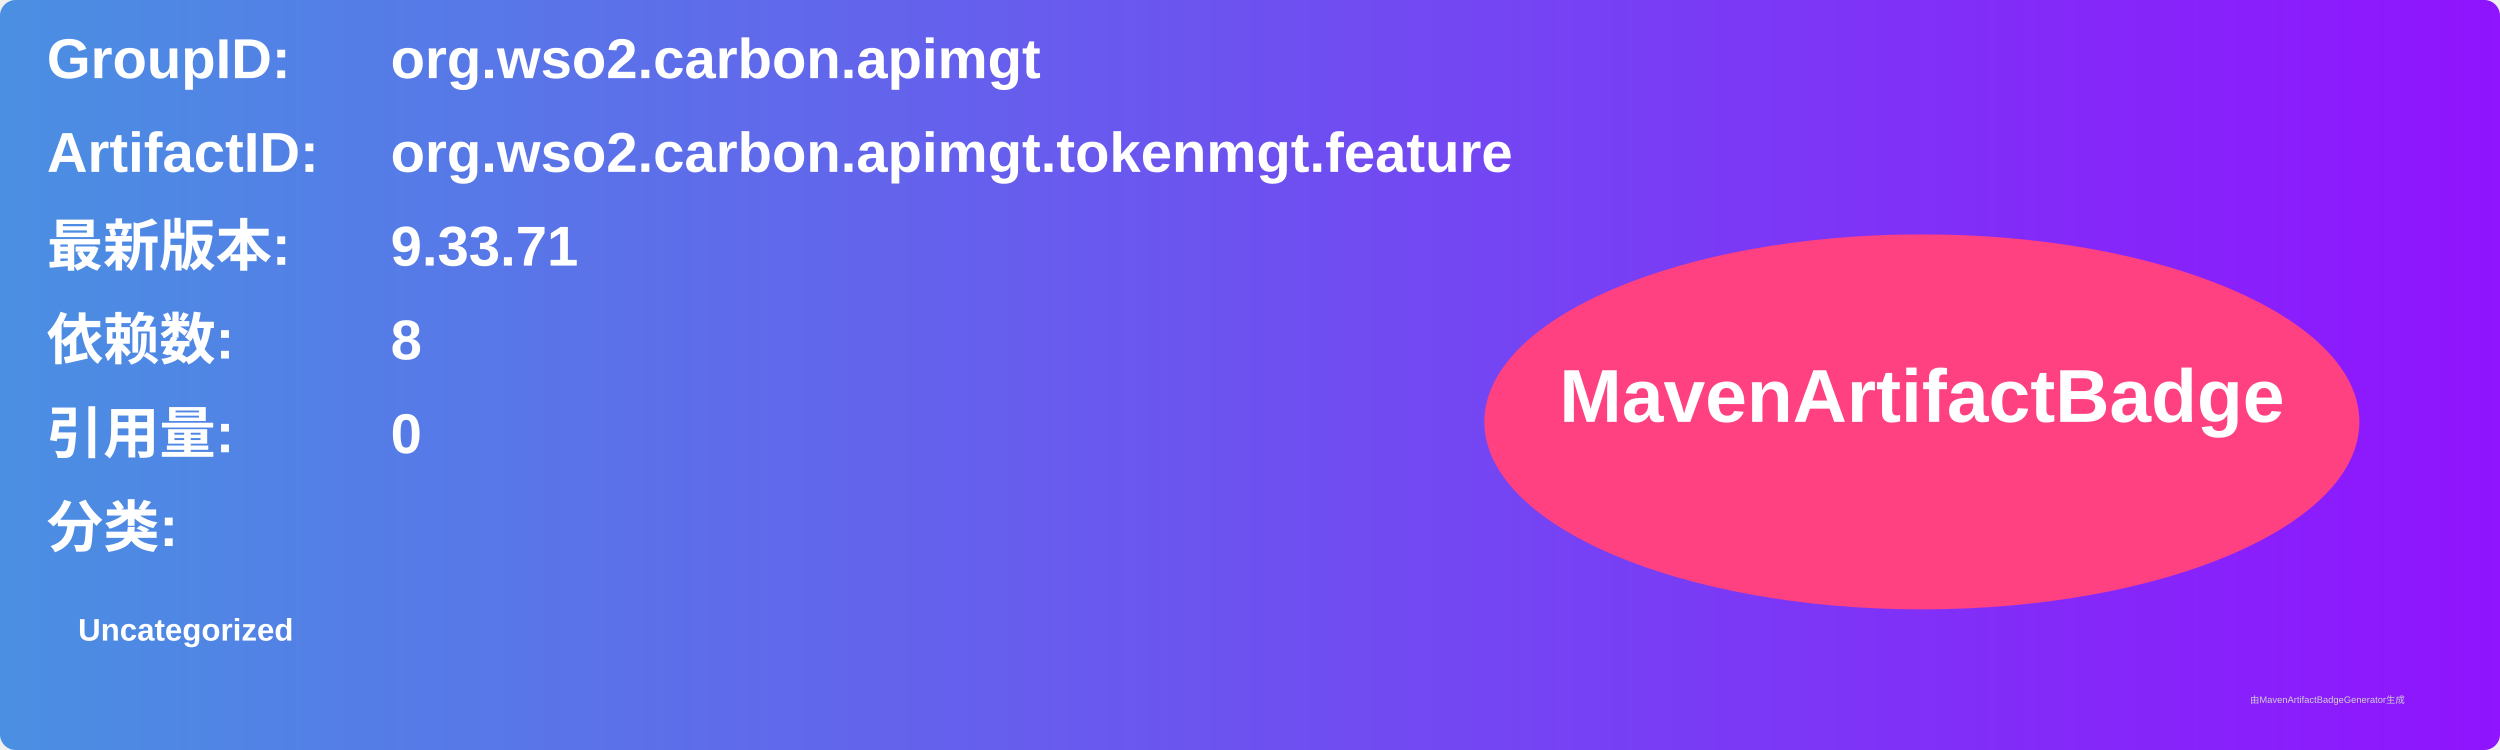
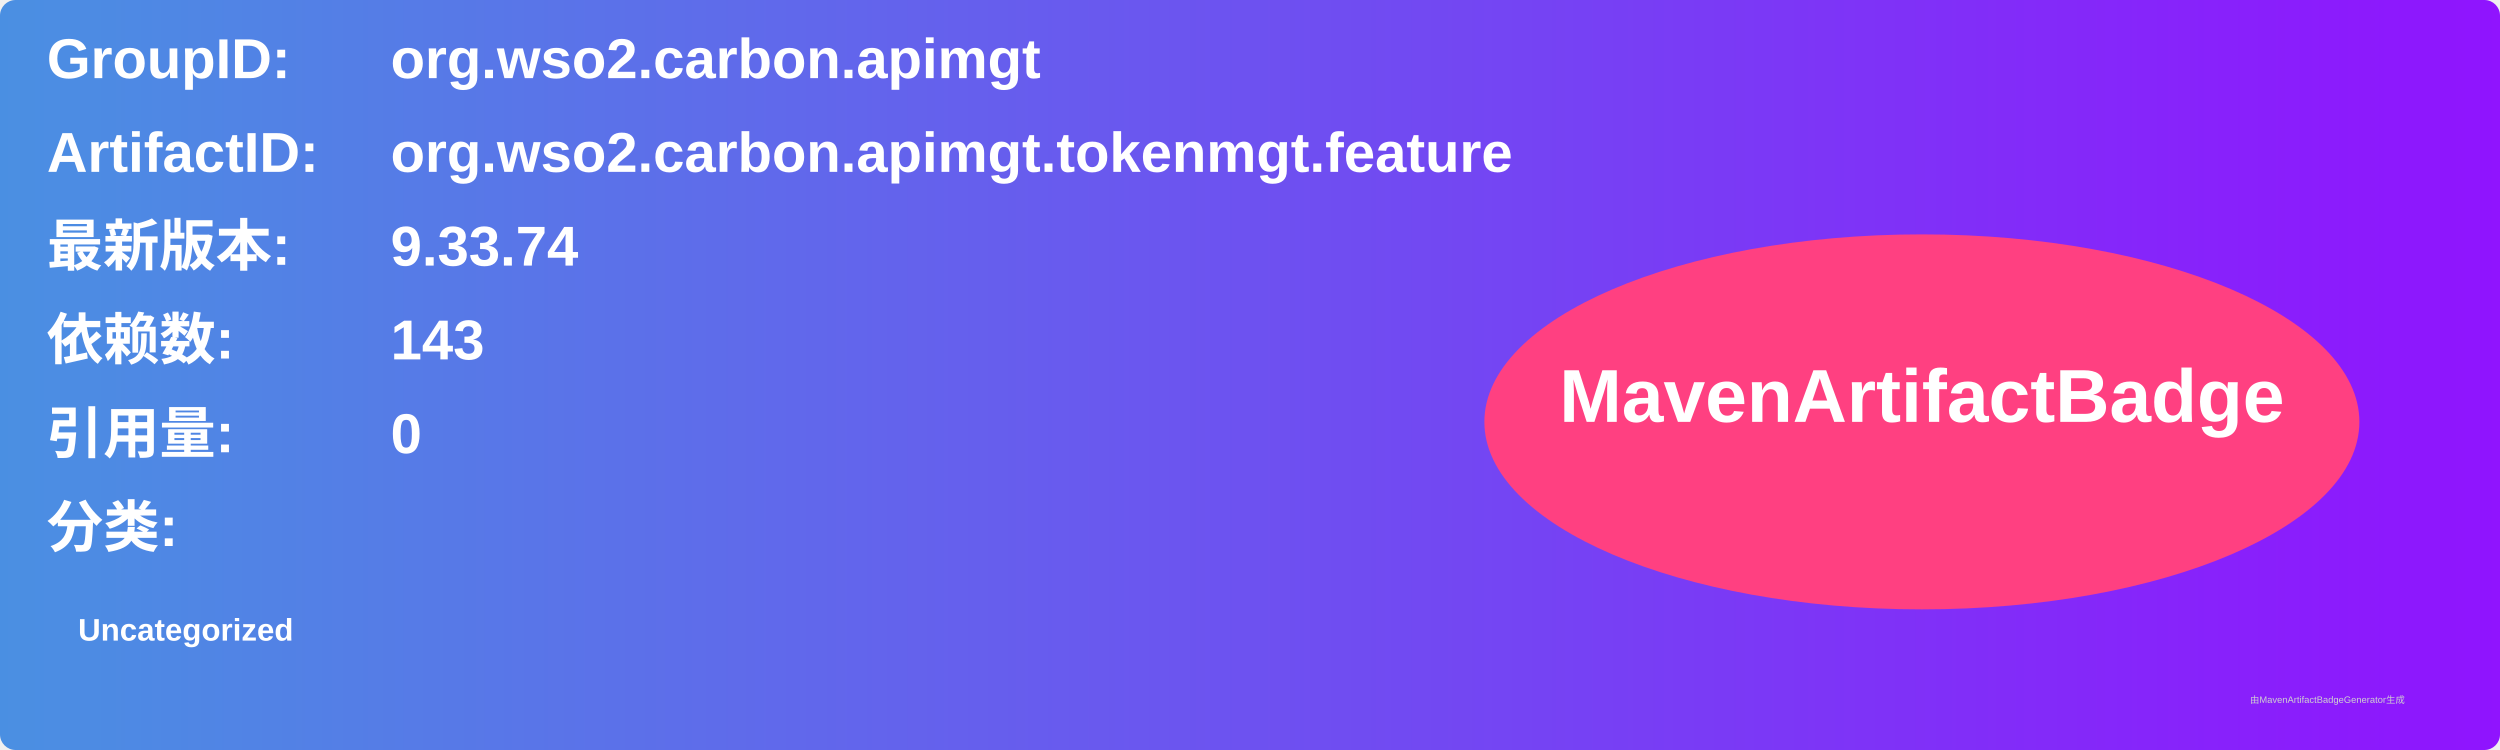
<svg xmlns="http://www.w3.org/2000/svg" width="800" height="240" viewBox="0 0 800 240">
  <linearGradient id="grad" x1="0%" y1="0%" x2="100%" y2="0%">
    <stop offset="0%" stop-color="#4a90e2" />
    <stop offset="100%" stop-color="#9013fe" />
  </linearGradient>
  <rect width="100%" height="100%" rx="5" ry="5" fill="url(#grad)" />
  <g transform="translate(15, 15)">
    <text x="0" y="10" font-family="Arial" font-size="18" fill="white" font-weight="bold" width="260">GroupID:</text>
    <text x="110" y="10" font-family="Arial" font-size="18" fill="white" font-weight="bold" width="460">org.wso2.carbon.apimgt</text>
    <text x="0" y="40" font-family="Arial" font-size="18" fill="white" font-weight="bold" width="260">ArtifactID:</text>
    <text x="110" y="40" font-family="Arial" font-size="18" fill="white" font-weight="bold" width="460">org.wso2.carbon.apimgt.tokenmgt.feature</text>
    <text x="0" y="70" font-family="Arial" font-size="18" fill="white" font-weight="bold">最新版本:</text>
    <text x="110" y="70" font-family="Arial" font-size="18" fill="white" font-weight="bold">
-       <tspan font-weight="bold">9.33.71</tspan>
+       <tspan font-weight="bold">9.33.74</tspan>
    </text>
    <text x="0" y="100" font-family="Arial" font-size="18" fill="white" font-weight="bold">依赖数: </text>
    <text x="110" y="100" font-family="Arial" font-size="18" fill="white">
-       <tspan font-weight="bold">8</tspan>
+       <tspan font-weight="bold">143</tspan>
    </text>
    <text x="0" y="130" font-family="Arial" font-size="18" fill="white" font-weight="bold">引用量: </text>
    <text x="110" y="130" font-family="Arial" font-size="18" fill="white">
      <tspan font-weight="bold">0</tspan>
    </text>
    <text x="0" y="160" font-family="Arial" font-size="18" fill="white" font-weight="bold">分类:</text>
    <text x="10" y="190" font-family="Arial" font-size="10" fill="white">
      <tspan font-weight="bold">Uncategorized</tspan>
    </text>
    <ellipse cx="600" cy="120" rx="140" ry="60" fill="#ff4081" />
    <text x="600" y="120" text-anchor="middle" font-family="Arial" font-size="24" fill="white" font-weight="bold">MavenArtifactBadge</text>
  </g>
  <text x="720" y="225" font-family="Arial" font-size="3" fill="#d0d0d0">由MavenArtifactBadgeGenerator生成</text>
</svg>
